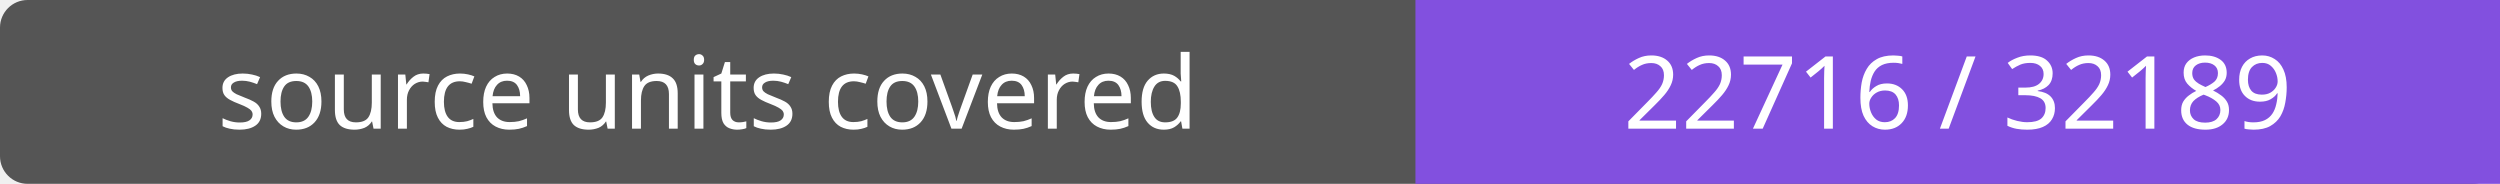
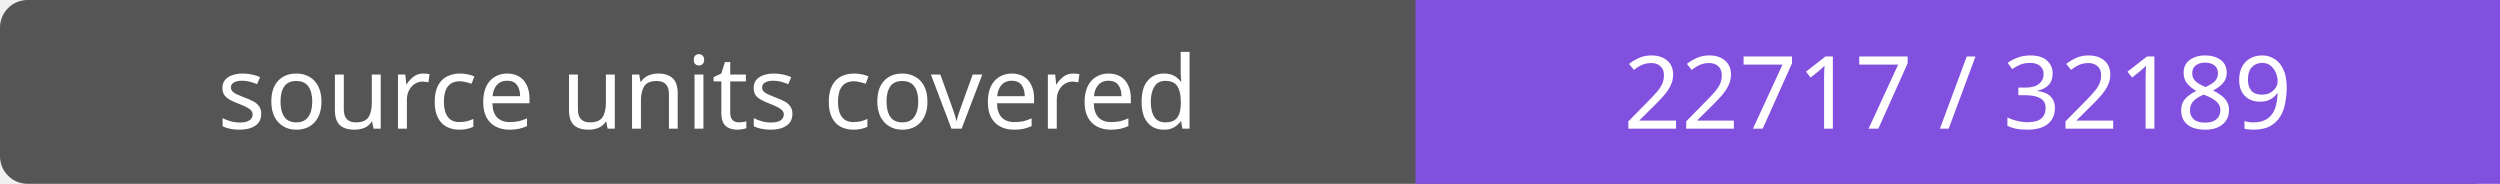
- <svg xmlns="http://www.w3.org/2000/svg" width="272" height="20" role="img" aria-label="source units covered: 22716 / 32189">
+ <svg xmlns="http://www.w3.org/2000/svg" width="272" height="20" role="img" aria-label="source units covered: 22717 / 32189">
  <rect width="272" height="20" rx="3" fill="#555" />
  <path fill="#8250df" d="M154 0h118v20H154z" />
  <g fill="#fff" text-anchor="middle" font-family="Verdana,sans-serif" font-size="11">
    <text x="77.0" y="14">source units covered</text>
-     <text x="213.0" y="14">22716 / 32189</text>
+     <text x="213.0" y="14">22717 / 32189</text>
  </g>
</svg>
